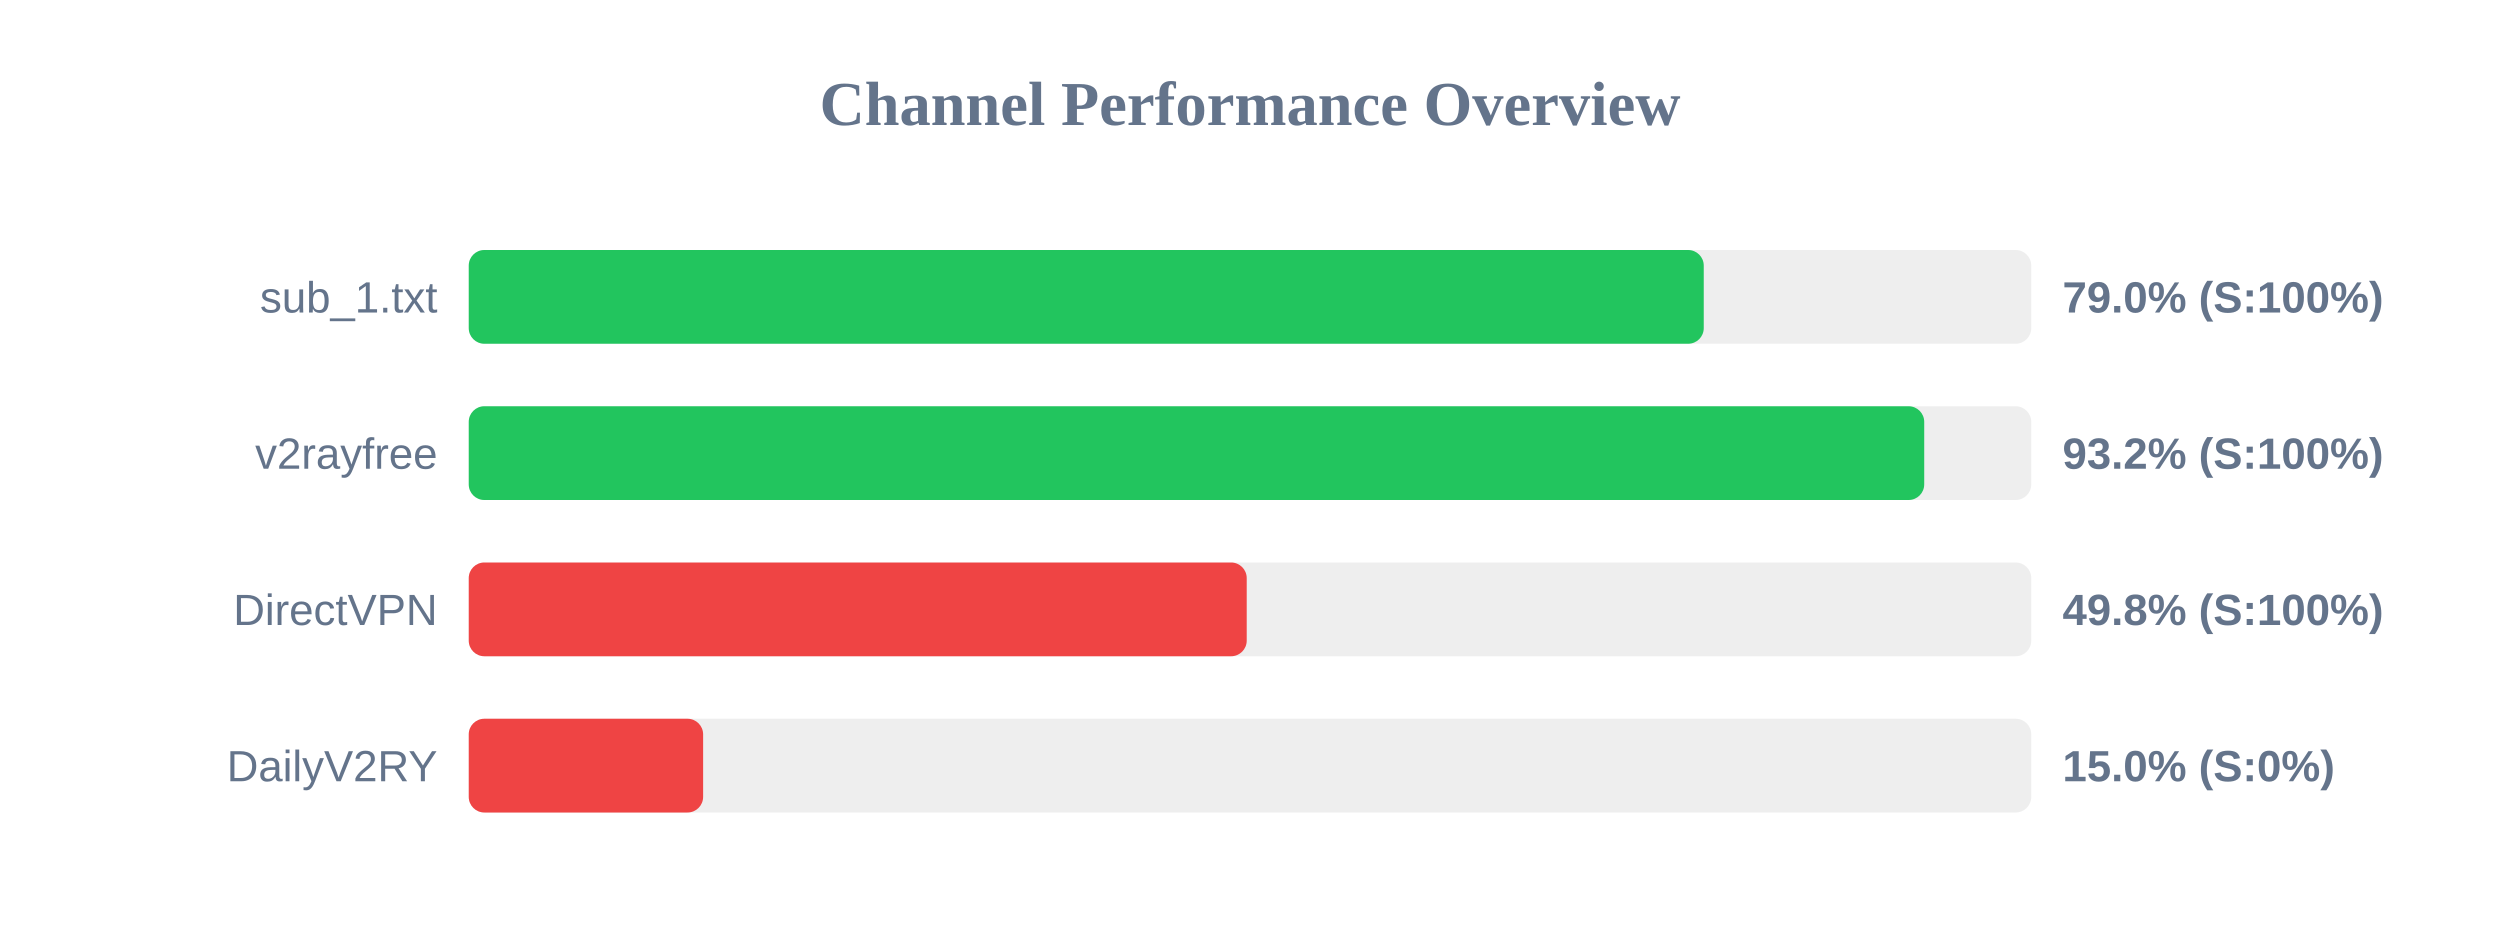
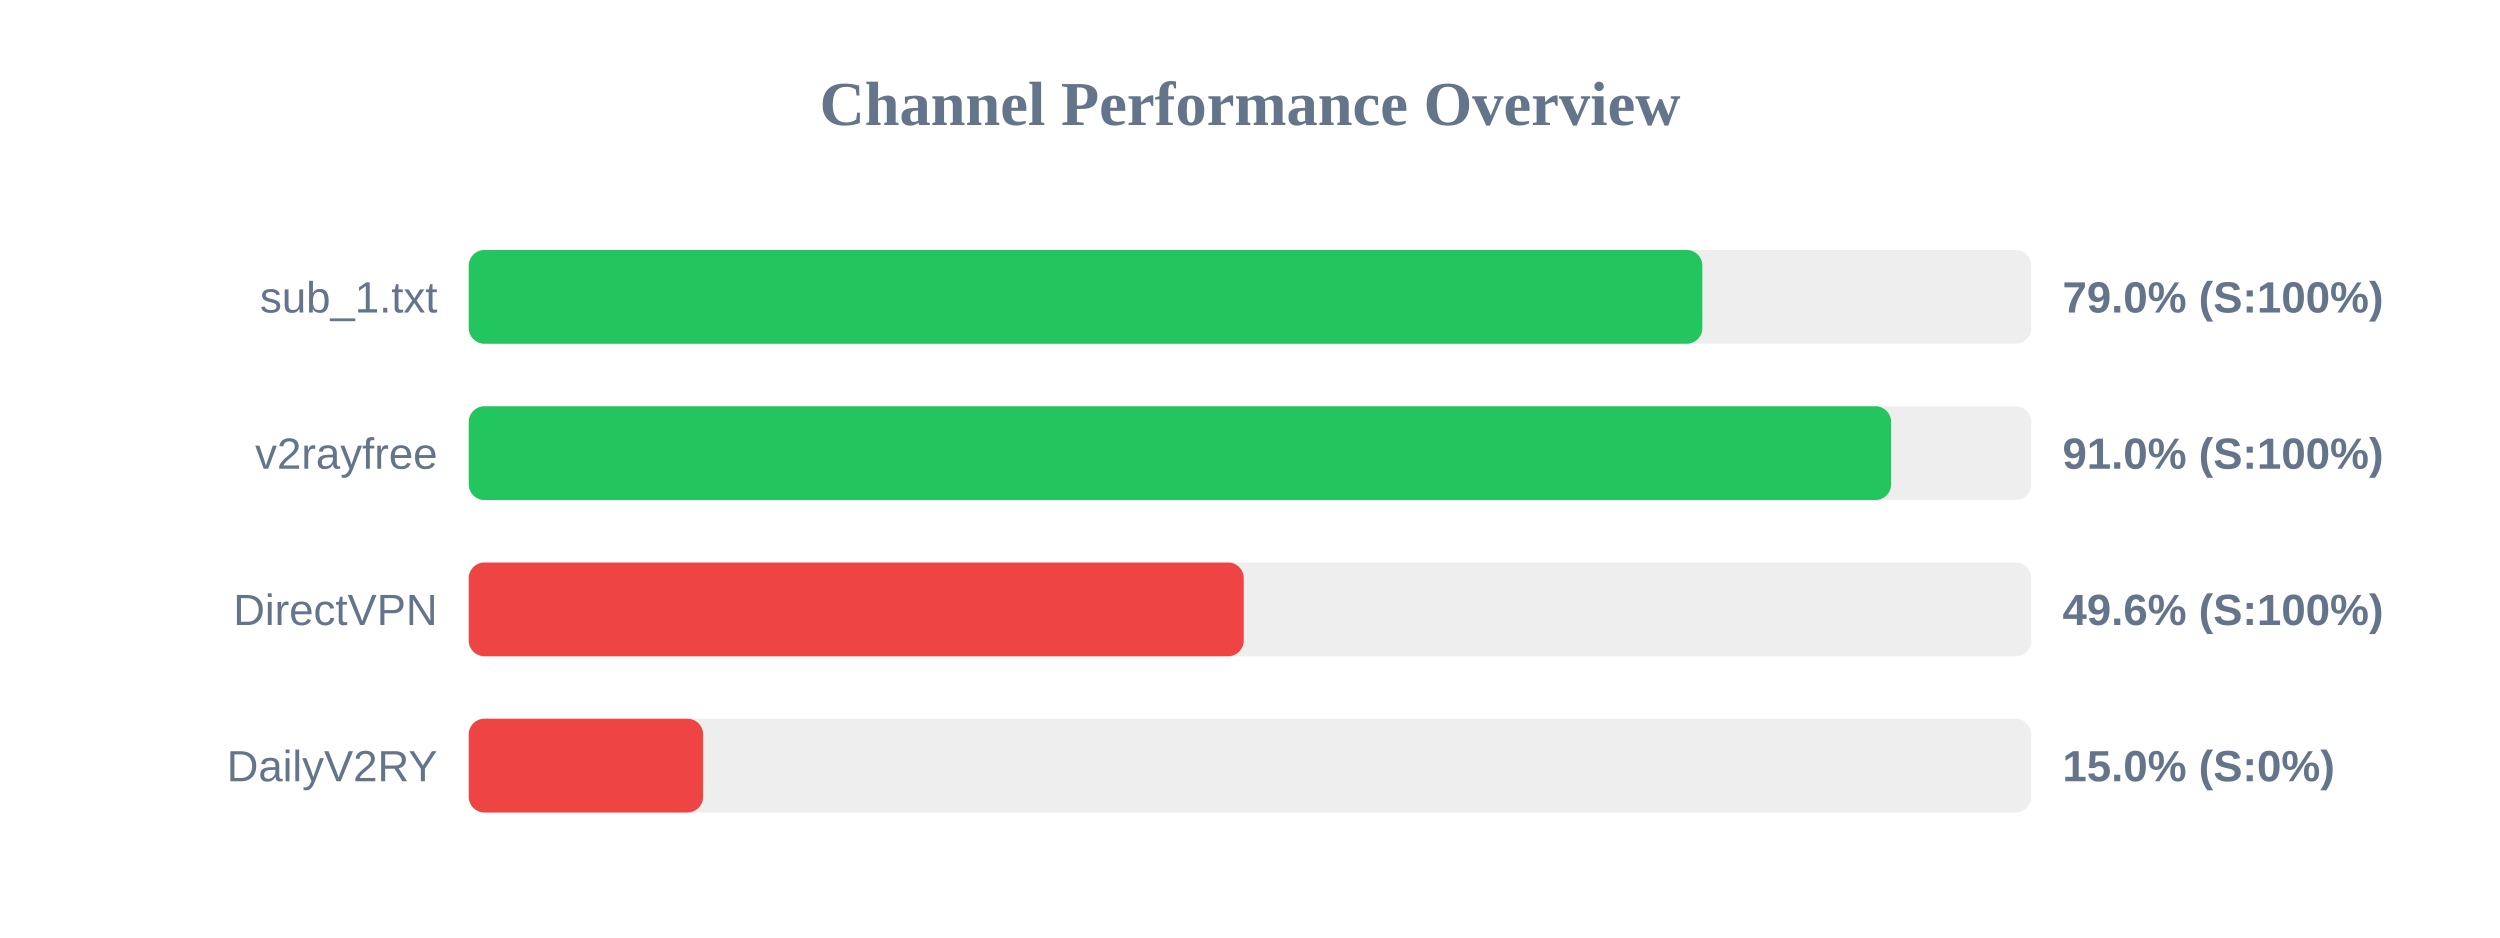
<svg xmlns="http://www.w3.org/2000/svg" width="800" height="300" version="1.1">
  <style>
        .row { font: 14px Arial; fill: #64748b; }
        .score { font: bold 14px Arial; fill: #64748b; }
    </style>
  <text x="400" y="40" text-anchor="middle" font-size="20px" font-weight="bold" fill="#64748b">Channel Performance Overview</text>
  <rect x="150" y="80" width="500" height="30" fill="#eee" rx="5" />
-   <rect x="150" y="80" width="395.2" height="30" fill="#22c55e" rx="5" />
+   <rect x="150" y="80" width="394.75" height="30" fill="#22c55e" rx="5" />
  <text x="140" y="100" text-anchor="end" class="row">sub_1.txt</text>
  <text x="660" y="100" text-anchor="start" class="score">79.0% (S:100%)</text>
  <rect x="150" y="130" width="500" height="30" fill="#eee" rx="5" />
-   <rect x="150" y="130" width="465.75" height="30" fill="#22c55e" rx="5" />
+   <rect x="150" y="130" width="455.15" height="30" fill="#22c55e" rx="5" />
  <text x="140" y="150" text-anchor="end" class="row">v2rayfree</text>
-   <text x="660" y="150" text-anchor="start" class="score">93.2% (S:100%)</text>
+   <text x="660" y="150" text-anchor="start" class="score">91.0% (S:100%)</text>
  <rect x="150" y="180" width="500" height="30" fill="#eee" rx="5" />
-   <rect x="150" y="180" width="248.95" height="30" fill="#ef4444" rx="5" />
+   <rect x="150" y="180" width="248.0" height="30" fill="#ef4444" rx="5" />
  <text x="140" y="200" text-anchor="end" class="row">DirectVPN</text>
-   <text x="660" y="200" text-anchor="start" class="score">49.8% (S:100%)</text>
+   <text x="660" y="200" text-anchor="start" class="score">49.6% (S:100%)</text>
  <rect x="150" y="230" width="500" height="30" fill="#eee" rx="5" />
  <rect x="150" y="230" width="75.0" height="30" fill="#ef4444" rx="5" />
  <text x="140" y="250" text-anchor="end" class="row">DailyV2RY</text>
  <text x="660" y="250" text-anchor="start" class="score">15.0% (S:0%)</text>
</svg>
